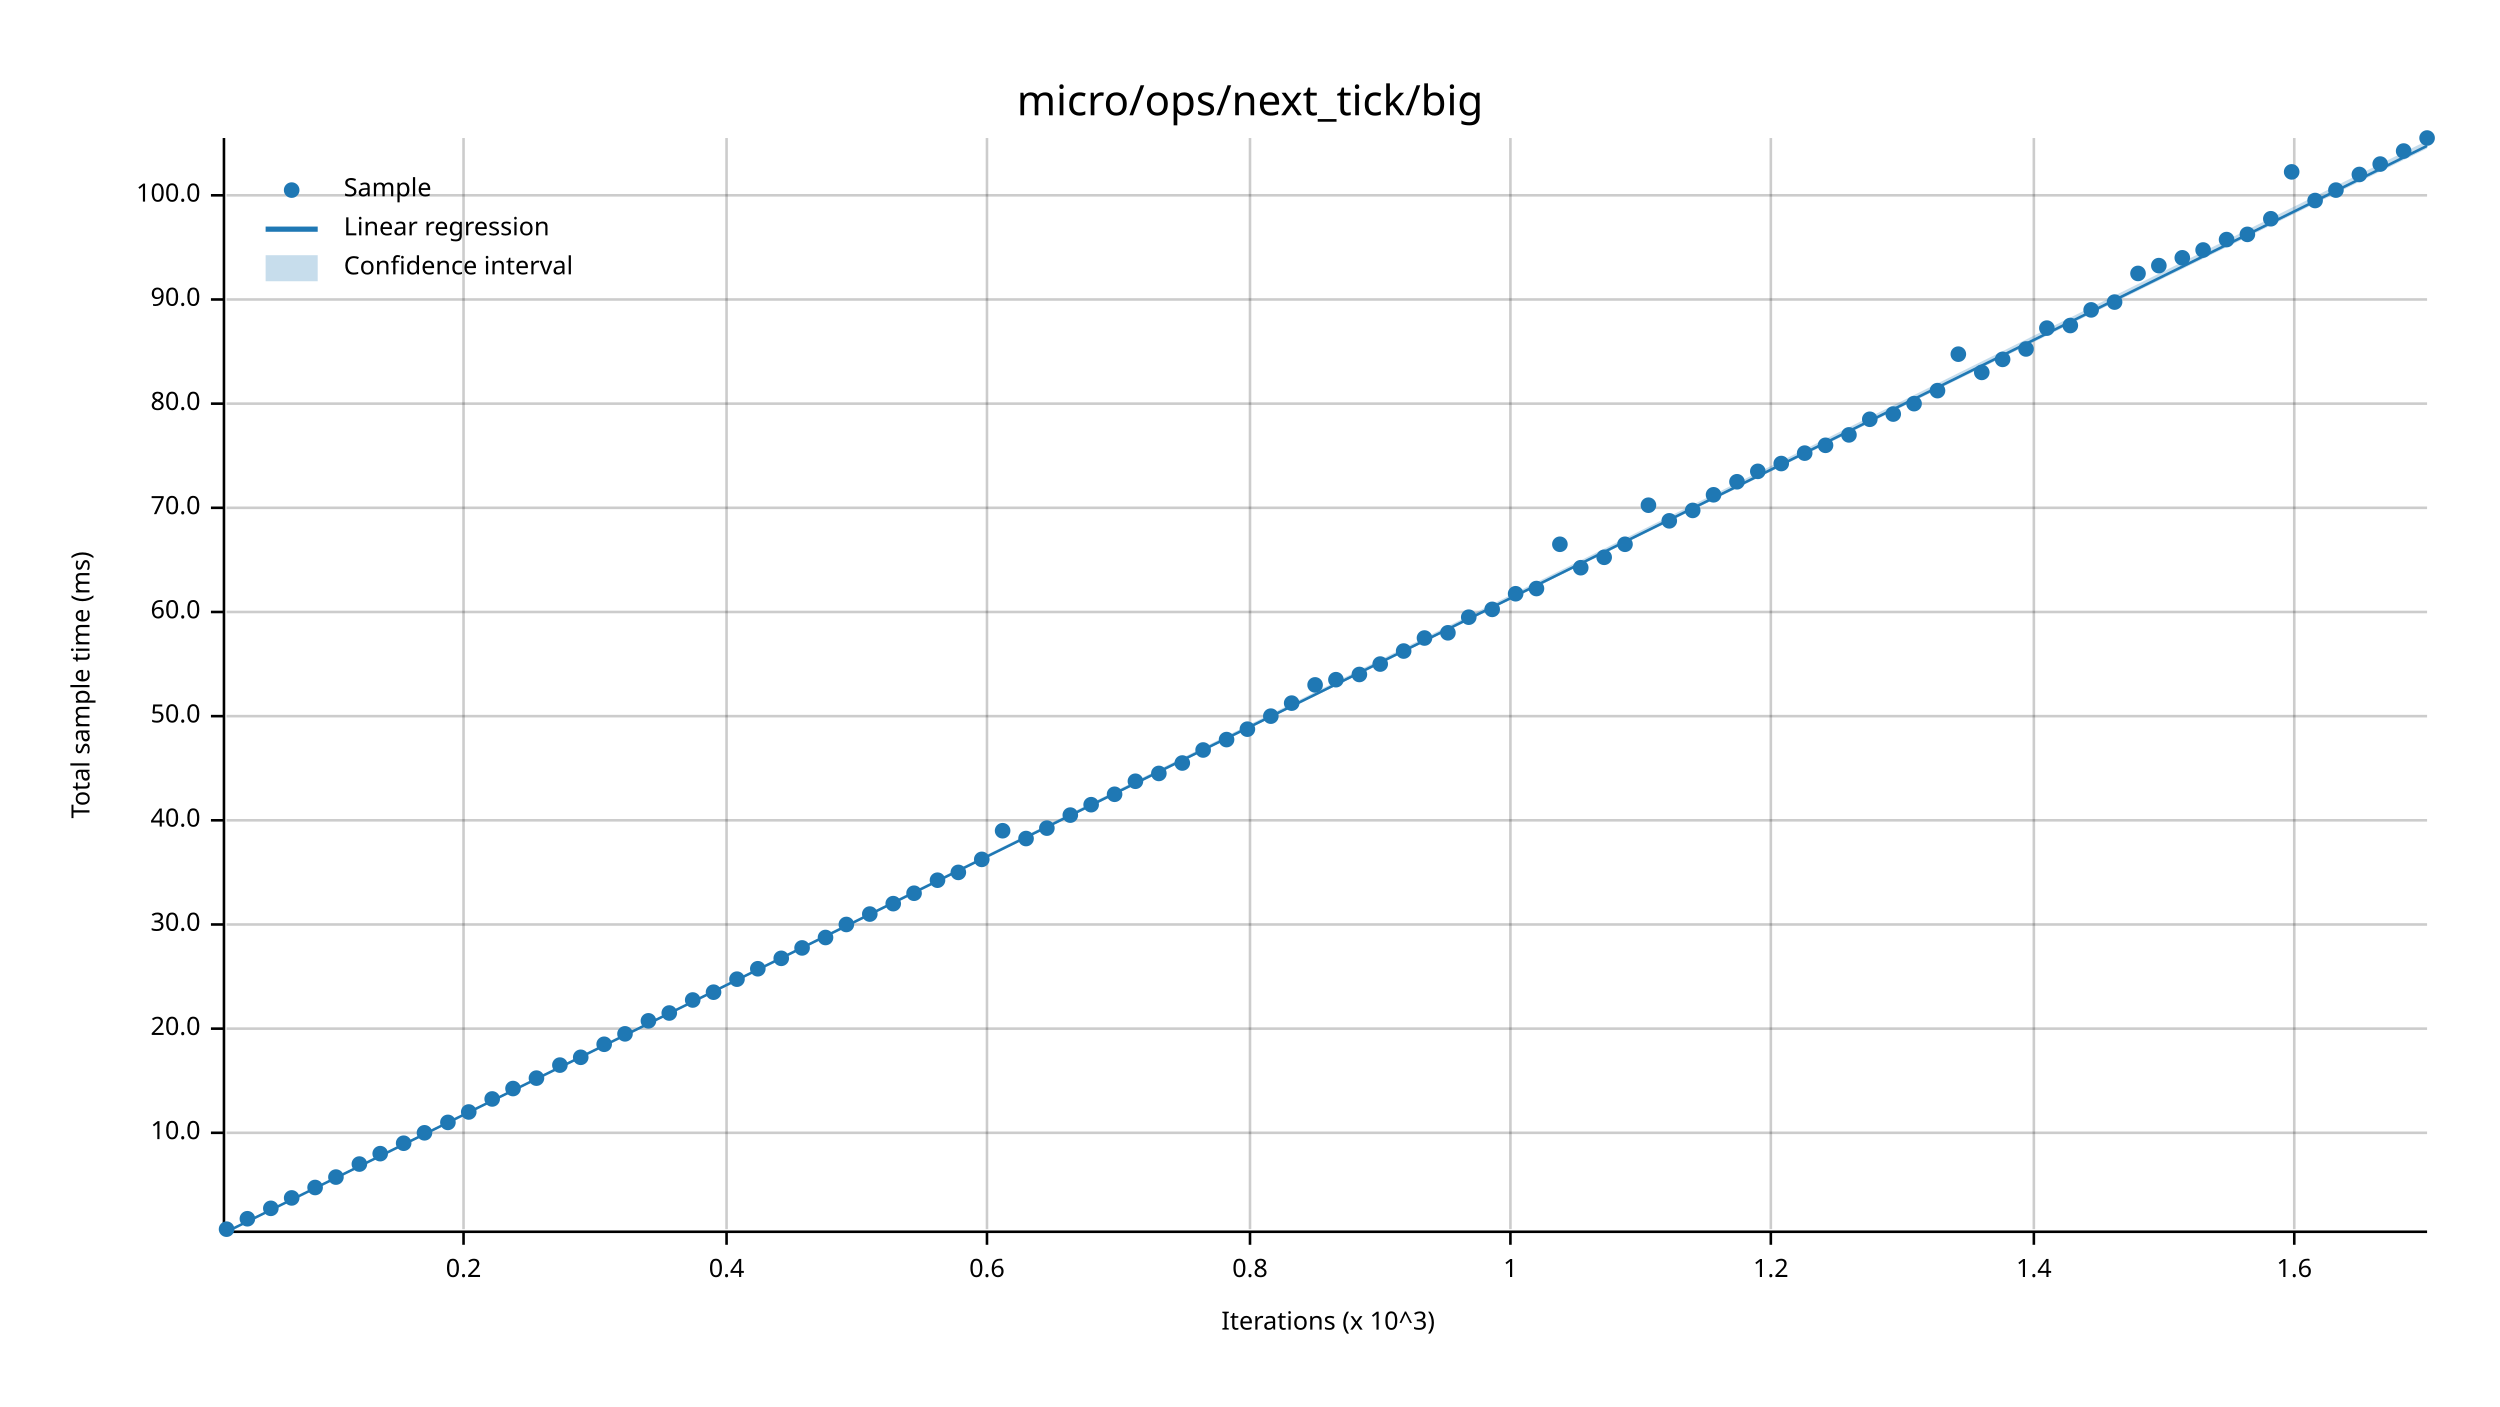
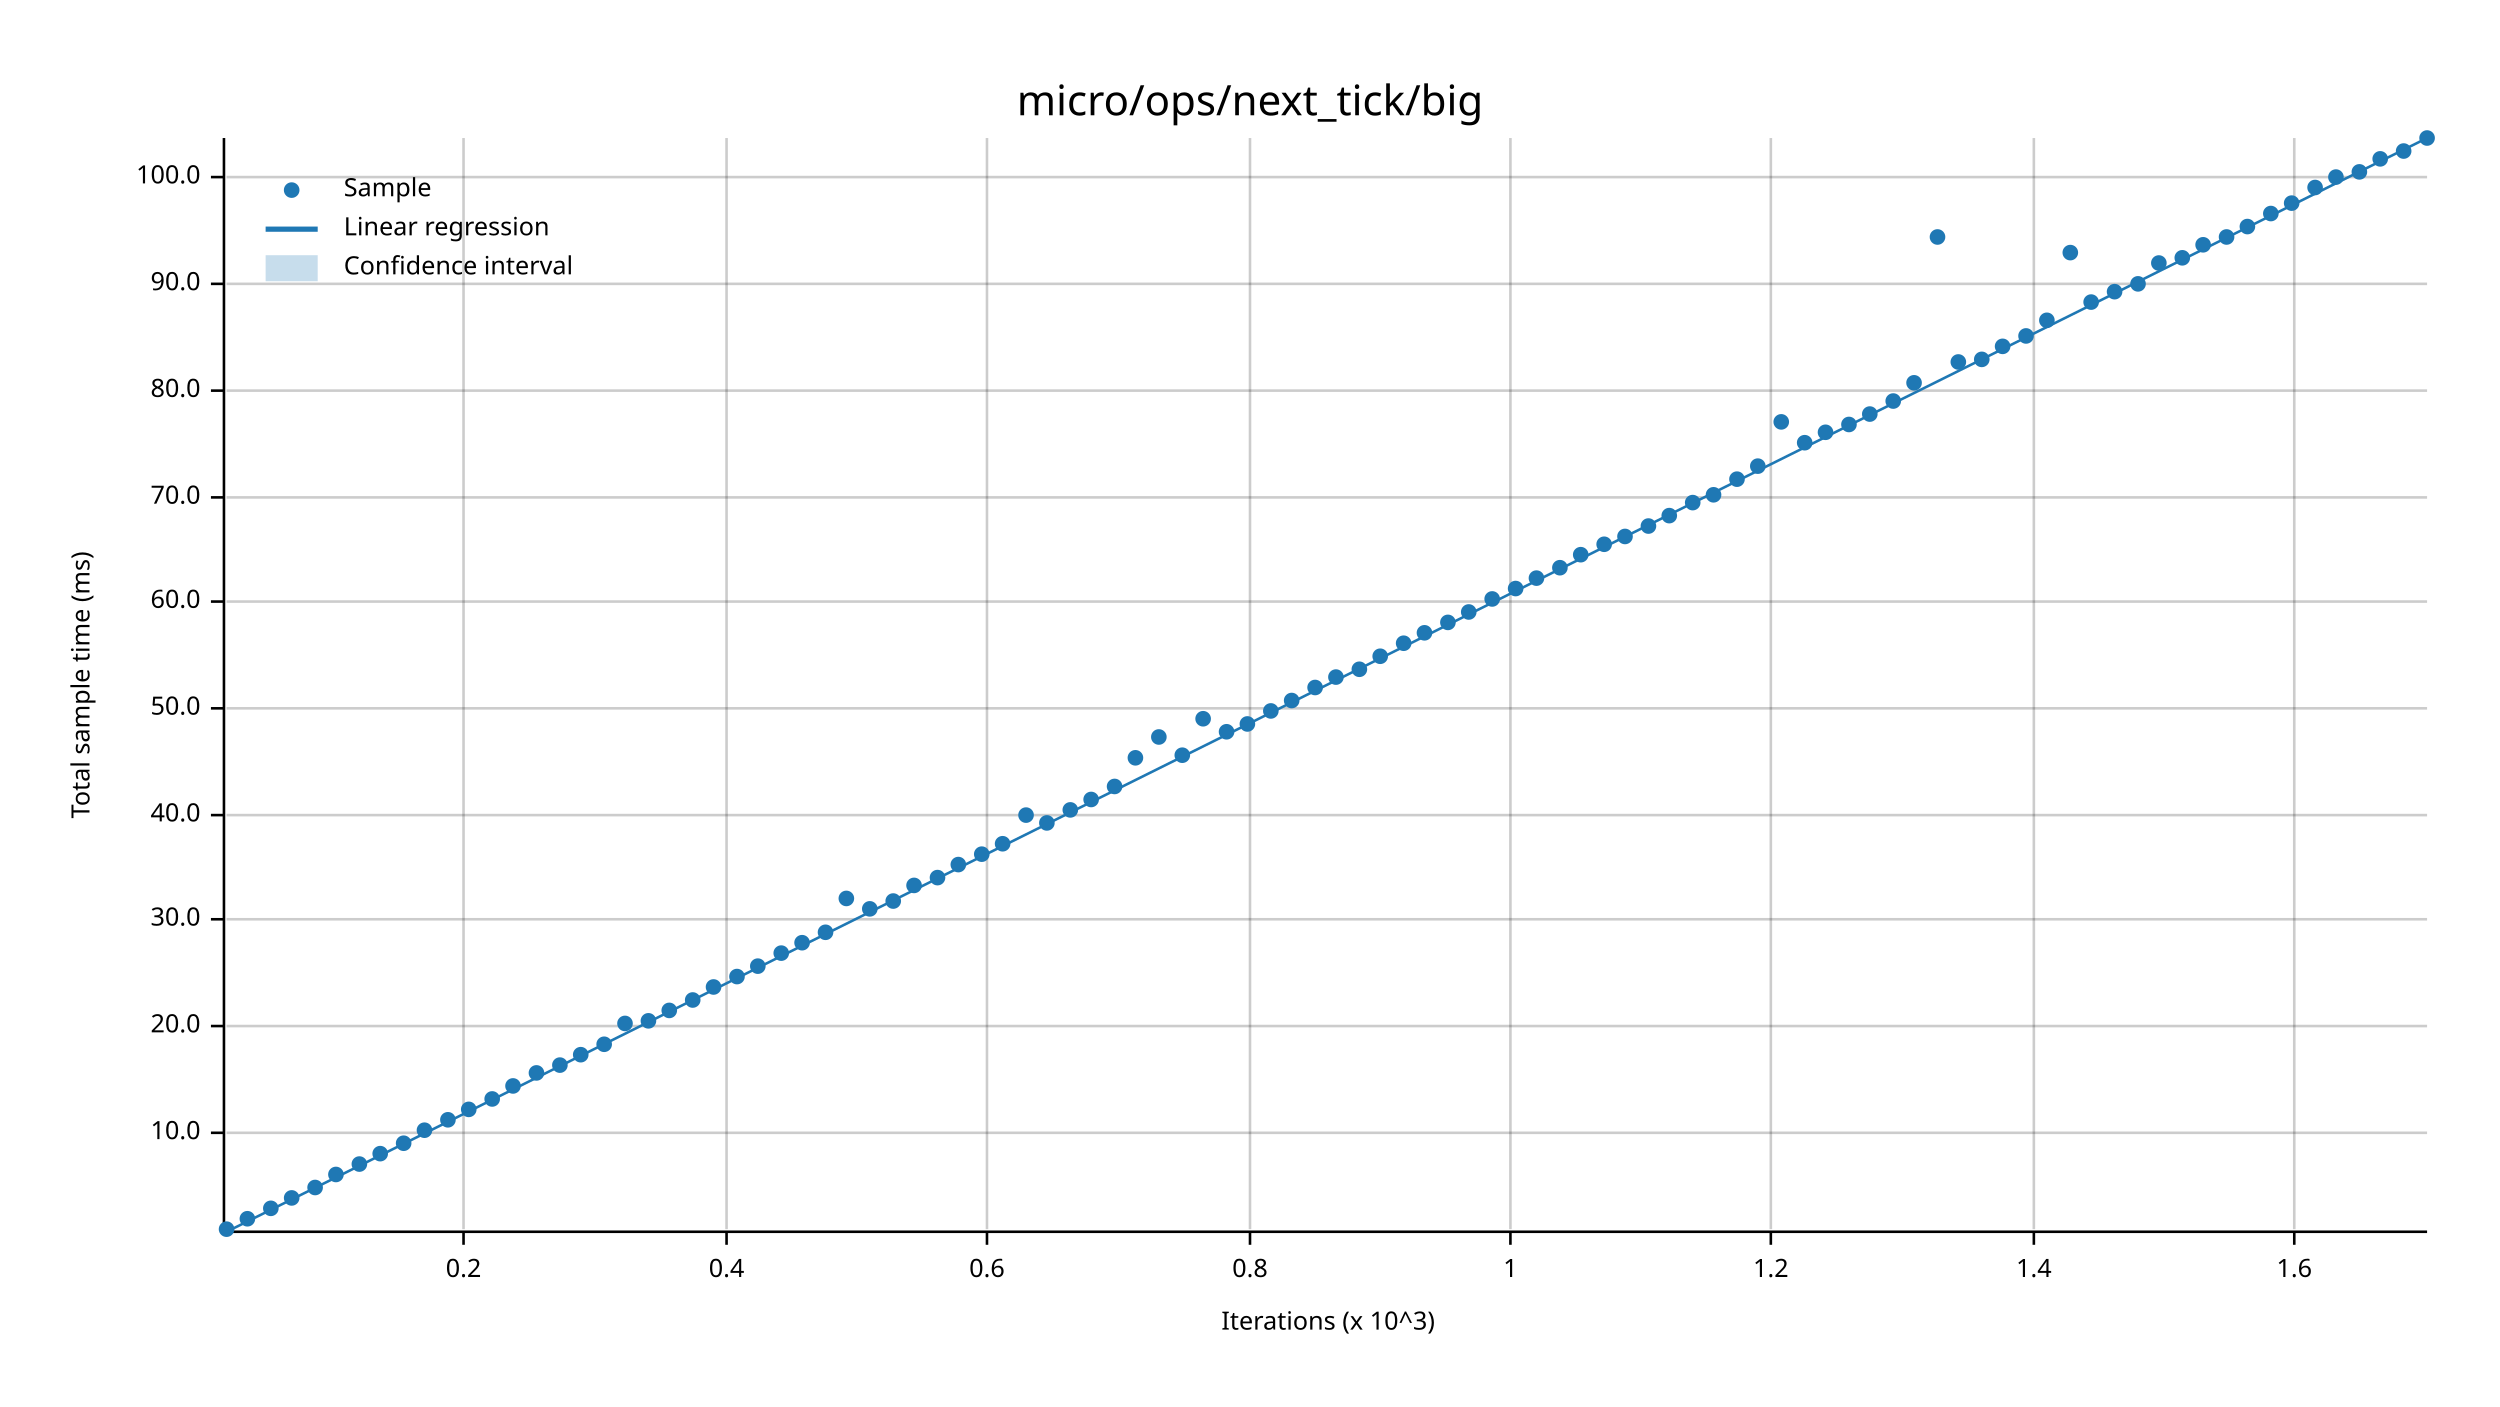
<svg xmlns="http://www.w3.org/2000/svg" width="960" height="540" viewBox="0 0 960 540">
  <text x="480" y="32" dy="0.76em" text-anchor="middle" font-family="sans-serif" font-size="16.129" opacity="1" fill="#000000">
micro/ops/next_tick/big
</text>
  <text x="27" y="263" dy="0.76em" text-anchor="middle" font-family="sans-serif" font-size="9.677" opacity="1" fill="#000000" transform="rotate(270, 27, 263)">
Total sample time (ms)
</text>
  <text x="510" y="513" dy="-0.5ex" text-anchor="middle" font-family="sans-serif" font-size="9.677" opacity="1" fill="#000000">
Iterations (x 10^3)
</text>
  <line opacity="0.2" stroke="#000000" stroke-width="1" x1="178" y1="472" x2="178" y2="53" />
  <line opacity="0.2" stroke="#000000" stroke-width="1" x1="279" y1="472" x2="279" y2="53" />
  <line opacity="0.2" stroke="#000000" stroke-width="1" x1="379" y1="472" x2="379" y2="53" />
  <line opacity="0.2" stroke="#000000" stroke-width="1" x1="480" y1="472" x2="480" y2="53" />
  <line opacity="0.2" stroke="#000000" stroke-width="1" x1="580" y1="472" x2="580" y2="53" />
  <line opacity="0.2" stroke="#000000" stroke-width="1" x1="680" y1="472" x2="680" y2="53" />
  <line opacity="0.2" stroke="#000000" stroke-width="1" x1="781" y1="472" x2="781" y2="53" />
  <line opacity="0.2" stroke="#000000" stroke-width="1" x1="881" y1="472" x2="881" y2="53" />
  <line opacity="0.2" stroke="#000000" stroke-width="1" x1="87" y1="435" x2="932" y2="435" />
-   <line opacity="0.2" stroke="#000000" stroke-width="1" x1="87" y1="395" x2="932" y2="395" />
-   <line opacity="0.2" stroke="#000000" stroke-width="1" x1="87" y1="355" x2="932" y2="355" />
-   <line opacity="0.2" stroke="#000000" stroke-width="1" x1="87" y1="315" x2="932" y2="315" />
-   <line opacity="0.2" stroke="#000000" stroke-width="1" x1="87" y1="275" x2="932" y2="275" />
-   <line opacity="0.2" stroke="#000000" stroke-width="1" x1="87" y1="235" x2="932" y2="235" />
-   <line opacity="0.2" stroke="#000000" stroke-width="1" x1="87" y1="195" x2="932" y2="195" />
-   <line opacity="0.2" stroke="#000000" stroke-width="1" x1="87" y1="155" x2="932" y2="155" />
-   <line opacity="0.2" stroke="#000000" stroke-width="1" x1="87" y1="115" x2="932" y2="115" />
-   <line opacity="0.2" stroke="#000000" stroke-width="1" x1="87" y1="75" x2="932" y2="75" />
+   <line opacity="0.2" stroke="#000000" stroke-width="1" x1="87" y1="394" x2="932" y2="394" />
+   <line opacity="0.2" stroke="#000000" stroke-width="1" x1="87" y1="353" x2="932" y2="353" />
+   <line opacity="0.2" stroke="#000000" stroke-width="1" x1="87" y1="313" x2="932" y2="313" />
+   <line opacity="0.2" stroke="#000000" stroke-width="1" x1="87" y1="272" x2="932" y2="272" />
+   <line opacity="0.2" stroke="#000000" stroke-width="1" x1="87" y1="231" x2="932" y2="231" />
+   <line opacity="0.2" stroke="#000000" stroke-width="1" x1="87" y1="191" x2="932" y2="191" />
+   <line opacity="0.2" stroke="#000000" stroke-width="1" x1="87" y1="150" x2="932" y2="150" />
+   <line opacity="0.2" stroke="#000000" stroke-width="1" x1="87" y1="109" x2="932" y2="109" />
+   <line opacity="0.2" stroke="#000000" stroke-width="1" x1="87" y1="68" x2="932" y2="68" />
  <polyline fill="none" opacity="1" stroke="#000000" stroke-width="1" points="86,53 86,472 " />
  <text x="77" y="435" dy="0.5ex" text-anchor="end" font-family="sans-serif" font-size="9.677" opacity="1" fill="#000000">
10.0
</text>
  <polyline fill="none" opacity="1" stroke="#000000" stroke-width="1" points="81,435 86,435 " />
-   <text x="77" y="395" dy="0.5ex" text-anchor="end" font-family="sans-serif" font-size="9.677" opacity="1" fill="#000000">
+   <text x="77" y="394" dy="0.5ex" text-anchor="end" font-family="sans-serif" font-size="9.677" opacity="1" fill="#000000">
20.0
</text>
-   <polyline fill="none" opacity="1" stroke="#000000" stroke-width="1" points="81,395 86,395 " />
-   <text x="77" y="355" dy="0.5ex" text-anchor="end" font-family="sans-serif" font-size="9.677" opacity="1" fill="#000000">
+   <polyline fill="none" opacity="1" stroke="#000000" stroke-width="1" points="81,394 86,394 " />
+   <text x="77" y="353" dy="0.5ex" text-anchor="end" font-family="sans-serif" font-size="9.677" opacity="1" fill="#000000">
30.0
</text>
-   <polyline fill="none" opacity="1" stroke="#000000" stroke-width="1" points="81,355 86,355 " />
-   <text x="77" y="315" dy="0.5ex" text-anchor="end" font-family="sans-serif" font-size="9.677" opacity="1" fill="#000000">
+   <polyline fill="none" opacity="1" stroke="#000000" stroke-width="1" points="81,353 86,353 " />
+   <text x="77" y="313" dy="0.5ex" text-anchor="end" font-family="sans-serif" font-size="9.677" opacity="1" fill="#000000">
40.0
</text>
-   <polyline fill="none" opacity="1" stroke="#000000" stroke-width="1" points="81,315 86,315 " />
-   <text x="77" y="275" dy="0.5ex" text-anchor="end" font-family="sans-serif" font-size="9.677" opacity="1" fill="#000000">
+   <polyline fill="none" opacity="1" stroke="#000000" stroke-width="1" points="81,313 86,313 " />
+   <text x="77" y="272" dy="0.5ex" text-anchor="end" font-family="sans-serif" font-size="9.677" opacity="1" fill="#000000">
50.0
</text>
-   <polyline fill="none" opacity="1" stroke="#000000" stroke-width="1" points="81,275 86,275 " />
-   <text x="77" y="235" dy="0.5ex" text-anchor="end" font-family="sans-serif" font-size="9.677" opacity="1" fill="#000000">
+   <polyline fill="none" opacity="1" stroke="#000000" stroke-width="1" points="81,272 86,272 " />
+   <text x="77" y="231" dy="0.5ex" text-anchor="end" font-family="sans-serif" font-size="9.677" opacity="1" fill="#000000">
60.0
</text>
-   <polyline fill="none" opacity="1" stroke="#000000" stroke-width="1" points="81,235 86,235 " />
-   <text x="77" y="195" dy="0.5ex" text-anchor="end" font-family="sans-serif" font-size="9.677" opacity="1" fill="#000000">
+   <polyline fill="none" opacity="1" stroke="#000000" stroke-width="1" points="81,231 86,231 " />
+   <text x="77" y="191" dy="0.5ex" text-anchor="end" font-family="sans-serif" font-size="9.677" opacity="1" fill="#000000">
70.0
</text>
-   <polyline fill="none" opacity="1" stroke="#000000" stroke-width="1" points="81,195 86,195 " />
-   <text x="77" y="155" dy="0.5ex" text-anchor="end" font-family="sans-serif" font-size="9.677" opacity="1" fill="#000000">
+   <polyline fill="none" opacity="1" stroke="#000000" stroke-width="1" points="81,191 86,191 " />
+   <text x="77" y="150" dy="0.5ex" text-anchor="end" font-family="sans-serif" font-size="9.677" opacity="1" fill="#000000">
80.0
</text>
-   <polyline fill="none" opacity="1" stroke="#000000" stroke-width="1" points="81,155 86,155 " />
-   <text x="77" y="115" dy="0.5ex" text-anchor="end" font-family="sans-serif" font-size="9.677" opacity="1" fill="#000000">
+   <polyline fill="none" opacity="1" stroke="#000000" stroke-width="1" points="81,150 86,150 " />
+   <text x="77" y="109" dy="0.5ex" text-anchor="end" font-family="sans-serif" font-size="9.677" opacity="1" fill="#000000">
90.0
</text>
-   <polyline fill="none" opacity="1" stroke="#000000" stroke-width="1" points="81,115 86,115 " />
-   <text x="77" y="75" dy="0.5ex" text-anchor="end" font-family="sans-serif" font-size="9.677" opacity="1" fill="#000000">
+   <polyline fill="none" opacity="1" stroke="#000000" stroke-width="1" points="81,109 86,109 " />
+   <text x="77" y="68" dy="0.5ex" text-anchor="end" font-family="sans-serif" font-size="9.677" opacity="1" fill="#000000">
100.0
</text>
-   <polyline fill="none" opacity="1" stroke="#000000" stroke-width="1" points="81,75 86,75 " />
+   <polyline fill="none" opacity="1" stroke="#000000" stroke-width="1" points="81,68 86,68 " />
  <polyline fill="none" opacity="1" stroke="#000000" stroke-width="1" points="87,473 932,473 " />
  <text x="178" y="483" dy="0.76em" text-anchor="middle" font-family="sans-serif" font-size="9.677" opacity="1" fill="#000000">
0.2
</text>
  <polyline fill="none" opacity="1" stroke="#000000" stroke-width="1" points="178,473 178,478 " />
  <text x="279" y="483" dy="0.76em" text-anchor="middle" font-family="sans-serif" font-size="9.677" opacity="1" fill="#000000">
0.4
</text>
  <polyline fill="none" opacity="1" stroke="#000000" stroke-width="1" points="279,473 279,478 " />
  <text x="379" y="483" dy="0.76em" text-anchor="middle" font-family="sans-serif" font-size="9.677" opacity="1" fill="#000000">
0.6
</text>
  <polyline fill="none" opacity="1" stroke="#000000" stroke-width="1" points="379,473 379,478 " />
  <text x="480" y="483" dy="0.76em" text-anchor="middle" font-family="sans-serif" font-size="9.677" opacity="1" fill="#000000">
0.8
</text>
  <polyline fill="none" opacity="1" stroke="#000000" stroke-width="1" points="480,473 480,478 " />
  <text x="580" y="483" dy="0.76em" text-anchor="middle" font-family="sans-serif" font-size="9.677" opacity="1" fill="#000000">
1
</text>
  <polyline fill="none" opacity="1" stroke="#000000" stroke-width="1" points="580,473 580,478 " />
  <text x="680" y="483" dy="0.76em" text-anchor="middle" font-family="sans-serif" font-size="9.677" opacity="1" fill="#000000">
1.2
</text>
  <polyline fill="none" opacity="1" stroke="#000000" stroke-width="1" points="680,473 680,478 " />
  <text x="781" y="483" dy="0.76em" text-anchor="middle" font-family="sans-serif" font-size="9.677" opacity="1" fill="#000000">
1.4
</text>
  <polyline fill="none" opacity="1" stroke="#000000" stroke-width="1" points="781,473 781,478 " />
  <text x="881" y="483" dy="0.76em" text-anchor="middle" font-family="sans-serif" font-size="9.677" opacity="1" fill="#000000">
1.6
</text>
  <polyline fill="none" opacity="1" stroke="#000000" stroke-width="1" points="881,473 881,478 " />
  <circle cx="87" cy="472" r="3" opacity="1" fill="#1F78B4" stroke="none" stroke-width="1" />
  <circle cx="95" cy="468" r="3" opacity="1" fill="#1F78B4" stroke="none" stroke-width="1" />
  <circle cx="104" cy="464" r="3" opacity="1" fill="#1F78B4" stroke="none" stroke-width="1" />
  <circle cx="112" cy="460" r="3" opacity="1" fill="#1F78B4" stroke="none" stroke-width="1" />
  <circle cx="121" cy="456" r="3" opacity="1" fill="#1F78B4" stroke="none" stroke-width="1" />
-   <circle cx="129" cy="452" r="3" opacity="1" fill="#1F78B4" stroke="none" stroke-width="1" />
+   <circle cx="129" cy="451" r="3" opacity="1" fill="#1F78B4" stroke="none" stroke-width="1" />
  <circle cx="138" cy="447" r="3" opacity="1" fill="#1F78B4" stroke="none" stroke-width="1" />
  <circle cx="146" cy="443" r="3" opacity="1" fill="#1F78B4" stroke="none" stroke-width="1" />
  <circle cx="155" cy="439" r="3" opacity="1" fill="#1F78B4" stroke="none" stroke-width="1" />
-   <circle cx="163" cy="435" r="3" opacity="1" fill="#1F78B4" stroke="none" stroke-width="1" />
-   <circle cx="172" cy="431" r="3" opacity="1" fill="#1F78B4" stroke="none" stroke-width="1" />
-   <circle cx="180" cy="427" r="3" opacity="1" fill="#1F78B4" stroke="none" stroke-width="1" />
+   <circle cx="163" cy="434" r="3" opacity="1" fill="#1F78B4" stroke="none" stroke-width="1" />
+   <circle cx="172" cy="430" r="3" opacity="1" fill="#1F78B4" stroke="none" stroke-width="1" />
+   <circle cx="180" cy="426" r="3" opacity="1" fill="#1F78B4" stroke="none" stroke-width="1" />
  <circle cx="189" cy="422" r="3" opacity="1" fill="#1F78B4" stroke="none" stroke-width="1" />
-   <circle cx="197" cy="418" r="3" opacity="1" fill="#1F78B4" stroke="none" stroke-width="1" />
-   <circle cx="206" cy="414" r="3" opacity="1" fill="#1F78B4" stroke="none" stroke-width="1" />
+   <circle cx="197" cy="417" r="3" opacity="1" fill="#1F78B4" stroke="none" stroke-width="1" />
+   <circle cx="206" cy="412" r="3" opacity="1" fill="#1F78B4" stroke="none" stroke-width="1" />
  <circle cx="215" cy="409" r="3" opacity="1" fill="#1F78B4" stroke="none" stroke-width="1" />
-   <circle cx="223" cy="406" r="3" opacity="1" fill="#1F78B4" stroke="none" stroke-width="1" />
+   <circle cx="223" cy="405" r="3" opacity="1" fill="#1F78B4" stroke="none" stroke-width="1" />
  <circle cx="232" cy="401" r="3" opacity="1" fill="#1F78B4" stroke="none" stroke-width="1" />
-   <circle cx="240" cy="397" r="3" opacity="1" fill="#1F78B4" stroke="none" stroke-width="1" />
+   <circle cx="240" cy="393" r="3" opacity="1" fill="#1F78B4" stroke="none" stroke-width="1" />
  <circle cx="249" cy="392" r="3" opacity="1" fill="#1F78B4" stroke="none" stroke-width="1" />
-   <circle cx="257" cy="389" r="3" opacity="1" fill="#1F78B4" stroke="none" stroke-width="1" />
+   <circle cx="257" cy="388" r="3" opacity="1" fill="#1F78B4" stroke="none" stroke-width="1" />
  <circle cx="266" cy="384" r="3" opacity="1" fill="#1F78B4" stroke="none" stroke-width="1" />
-   <circle cx="274" cy="381" r="3" opacity="1" fill="#1F78B4" stroke="none" stroke-width="1" />
-   <circle cx="283" cy="376" r="3" opacity="1" fill="#1F78B4" stroke="none" stroke-width="1" />
-   <circle cx="291" cy="372" r="3" opacity="1" fill="#1F78B4" stroke="none" stroke-width="1" />
-   <circle cx="300" cy="368" r="3" opacity="1" fill="#1F78B4" stroke="none" stroke-width="1" />
-   <circle cx="308" cy="364" r="3" opacity="1" fill="#1F78B4" stroke="none" stroke-width="1" />
-   <circle cx="317" cy="360" r="3" opacity="1" fill="#1F78B4" stroke="none" stroke-width="1" />
-   <circle cx="325" cy="355" r="3" opacity="1" fill="#1F78B4" stroke="none" stroke-width="1" />
-   <circle cx="334" cy="351" r="3" opacity="1" fill="#1F78B4" stroke="none" stroke-width="1" />
-   <circle cx="343" cy="347" r="3" opacity="1" fill="#1F78B4" stroke="none" stroke-width="1" />
-   <circle cx="351" cy="343" r="3" opacity="1" fill="#1F78B4" stroke="none" stroke-width="1" />
-   <circle cx="360" cy="338" r="3" opacity="1" fill="#1F78B4" stroke="none" stroke-width="1" />
-   <circle cx="368" cy="335" r="3" opacity="1" fill="#1F78B4" stroke="none" stroke-width="1" />
-   <circle cx="377" cy="330" r="3" opacity="1" fill="#1F78B4" stroke="none" stroke-width="1" />
-   <circle cx="385" cy="319" r="3" opacity="1" fill="#1F78B4" stroke="none" stroke-width="1" />
-   <circle cx="394" cy="322" r="3" opacity="1" fill="#1F78B4" stroke="none" stroke-width="1" />
-   <circle cx="402" cy="318" r="3" opacity="1" fill="#1F78B4" stroke="none" stroke-width="1" />
-   <circle cx="411" cy="313" r="3" opacity="1" fill="#1F78B4" stroke="none" stroke-width="1" />
-   <circle cx="419" cy="309" r="3" opacity="1" fill="#1F78B4" stroke="none" stroke-width="1" />
-   <circle cx="428" cy="305" r="3" opacity="1" fill="#1F78B4" stroke="none" stroke-width="1" />
-   <circle cx="436" cy="300" r="3" opacity="1" fill="#1F78B4" stroke="none" stroke-width="1" />
-   <circle cx="445" cy="297" r="3" opacity="1" fill="#1F78B4" stroke="none" stroke-width="1" />
-   <circle cx="454" cy="293" r="3" opacity="1" fill="#1F78B4" stroke="none" stroke-width="1" />
-   <circle cx="462" cy="288" r="3" opacity="1" fill="#1F78B4" stroke="none" stroke-width="1" />
-   <circle cx="471" cy="284" r="3" opacity="1" fill="#1F78B4" stroke="none" stroke-width="1" />
-   <circle cx="479" cy="280" r="3" opacity="1" fill="#1F78B4" stroke="none" stroke-width="1" />
-   <circle cx="488" cy="275" r="3" opacity="1" fill="#1F78B4" stroke="none" stroke-width="1" />
-   <circle cx="496" cy="270" r="3" opacity="1" fill="#1F78B4" stroke="none" stroke-width="1" />
-   <circle cx="505" cy="263" r="3" opacity="1" fill="#1F78B4" stroke="none" stroke-width="1" />
-   <circle cx="513" cy="261" r="3" opacity="1" fill="#1F78B4" stroke="none" stroke-width="1" />
-   <circle cx="522" cy="259" r="3" opacity="1" fill="#1F78B4" stroke="none" stroke-width="1" />
-   <circle cx="530" cy="255" r="3" opacity="1" fill="#1F78B4" stroke="none" stroke-width="1" />
-   <circle cx="539" cy="250" r="3" opacity="1" fill="#1F78B4" stroke="none" stroke-width="1" />
-   <circle cx="547" cy="245" r="3" opacity="1" fill="#1F78B4" stroke="none" stroke-width="1" />
-   <circle cx="556" cy="243" r="3" opacity="1" fill="#1F78B4" stroke="none" stroke-width="1" />
-   <circle cx="564" cy="237" r="3" opacity="1" fill="#1F78B4" stroke="none" stroke-width="1" />
-   <circle cx="573" cy="234" r="3" opacity="1" fill="#1F78B4" stroke="none" stroke-width="1" />
-   <circle cx="582" cy="228" r="3" opacity="1" fill="#1F78B4" stroke="none" stroke-width="1" />
-   <circle cx="590" cy="226" r="3" opacity="1" fill="#1F78B4" stroke="none" stroke-width="1" />
-   <circle cx="599" cy="209" r="3" opacity="1" fill="#1F78B4" stroke="none" stroke-width="1" />
-   <circle cx="607" cy="218" r="3" opacity="1" fill="#1F78B4" stroke="none" stroke-width="1" />
-   <circle cx="616" cy="214" r="3" opacity="1" fill="#1F78B4" stroke="none" stroke-width="1" />
-   <circle cx="624" cy="209" r="3" opacity="1" fill="#1F78B4" stroke="none" stroke-width="1" />
-   <circle cx="633" cy="194" r="3" opacity="1" fill="#1F78B4" stroke="none" stroke-width="1" />
-   <circle cx="641" cy="200" r="3" opacity="1" fill="#1F78B4" stroke="none" stroke-width="1" />
-   <circle cx="650" cy="196" r="3" opacity="1" fill="#1F78B4" stroke="none" stroke-width="1" />
+   <circle cx="274" cy="379" r="3" opacity="1" fill="#1F78B4" stroke="none" stroke-width="1" />
+   <circle cx="283" cy="375" r="3" opacity="1" fill="#1F78B4" stroke="none" stroke-width="1" />
+   <circle cx="291" cy="371" r="3" opacity="1" fill="#1F78B4" stroke="none" stroke-width="1" />
+   <circle cx="300" cy="366" r="3" opacity="1" fill="#1F78B4" stroke="none" stroke-width="1" />
+   <circle cx="308" cy="362" r="3" opacity="1" fill="#1F78B4" stroke="none" stroke-width="1" />
+   <circle cx="317" cy="358" r="3" opacity="1" fill="#1F78B4" stroke="none" stroke-width="1" />
+   <circle cx="325" cy="345" r="3" opacity="1" fill="#1F78B4" stroke="none" stroke-width="1" />
+   <circle cx="334" cy="349" r="3" opacity="1" fill="#1F78B4" stroke="none" stroke-width="1" />
+   <circle cx="343" cy="346" r="3" opacity="1" fill="#1F78B4" stroke="none" stroke-width="1" />
+   <circle cx="351" cy="340" r="3" opacity="1" fill="#1F78B4" stroke="none" stroke-width="1" />
+   <circle cx="360" cy="337" r="3" opacity="1" fill="#1F78B4" stroke="none" stroke-width="1" />
+   <circle cx="368" cy="332" r="3" opacity="1" fill="#1F78B4" stroke="none" stroke-width="1" />
+   <circle cx="377" cy="328" r="3" opacity="1" fill="#1F78B4" stroke="none" stroke-width="1" />
+   <circle cx="385" cy="324" r="3" opacity="1" fill="#1F78B4" stroke="none" stroke-width="1" />
+   <circle cx="394" cy="313" r="3" opacity="1" fill="#1F78B4" stroke="none" stroke-width="1" />
+   <circle cx="402" cy="316" r="3" opacity="1" fill="#1F78B4" stroke="none" stroke-width="1" />
+   <circle cx="411" cy="311" r="3" opacity="1" fill="#1F78B4" stroke="none" stroke-width="1" />
+   <circle cx="419" cy="307" r="3" opacity="1" fill="#1F78B4" stroke="none" stroke-width="1" />
+   <circle cx="428" cy="302" r="3" opacity="1" fill="#1F78B4" stroke="none" stroke-width="1" />
+   <circle cx="436" cy="291" r="3" opacity="1" fill="#1F78B4" stroke="none" stroke-width="1" />
+   <circle cx="445" cy="283" r="3" opacity="1" fill="#1F78B4" stroke="none" stroke-width="1" />
+   <circle cx="454" cy="290" r="3" opacity="1" fill="#1F78B4" stroke="none" stroke-width="1" />
+   <circle cx="462" cy="276" r="3" opacity="1" fill="#1F78B4" stroke="none" stroke-width="1" />
+   <circle cx="471" cy="281" r="3" opacity="1" fill="#1F78B4" stroke="none" stroke-width="1" />
+   <circle cx="479" cy="278" r="3" opacity="1" fill="#1F78B4" stroke="none" stroke-width="1" />
+   <circle cx="488" cy="273" r="3" opacity="1" fill="#1F78B4" stroke="none" stroke-width="1" />
+   <circle cx="496" cy="269" r="3" opacity="1" fill="#1F78B4" stroke="none" stroke-width="1" />
+   <circle cx="505" cy="264" r="3" opacity="1" fill="#1F78B4" stroke="none" stroke-width="1" />
+   <circle cx="513" cy="260" r="3" opacity="1" fill="#1F78B4" stroke="none" stroke-width="1" />
+   <circle cx="522" cy="257" r="3" opacity="1" fill="#1F78B4" stroke="none" stroke-width="1" />
+   <circle cx="530" cy="252" r="3" opacity="1" fill="#1F78B4" stroke="none" stroke-width="1" />
+   <circle cx="539" cy="247" r="3" opacity="1" fill="#1F78B4" stroke="none" stroke-width="1" />
+   <circle cx="547" cy="243" r="3" opacity="1" fill="#1F78B4" stroke="none" stroke-width="1" />
+   <circle cx="556" cy="239" r="3" opacity="1" fill="#1F78B4" stroke="none" stroke-width="1" />
+   <circle cx="564" cy="235" r="3" opacity="1" fill="#1F78B4" stroke="none" stroke-width="1" />
+   <circle cx="573" cy="230" r="3" opacity="1" fill="#1F78B4" stroke="none" stroke-width="1" />
+   <circle cx="582" cy="226" r="3" opacity="1" fill="#1F78B4" stroke="none" stroke-width="1" />
+   <circle cx="590" cy="222" r="3" opacity="1" fill="#1F78B4" stroke="none" stroke-width="1" />
+   <circle cx="599" cy="218" r="3" opacity="1" fill="#1F78B4" stroke="none" stroke-width="1" />
+   <circle cx="607" cy="213" r="3" opacity="1" fill="#1F78B4" stroke="none" stroke-width="1" />
+   <circle cx="616" cy="209" r="3" opacity="1" fill="#1F78B4" stroke="none" stroke-width="1" />
+   <circle cx="624" cy="206" r="3" opacity="1" fill="#1F78B4" stroke="none" stroke-width="1" />
+   <circle cx="633" cy="202" r="3" opacity="1" fill="#1F78B4" stroke="none" stroke-width="1" />
+   <circle cx="641" cy="198" r="3" opacity="1" fill="#1F78B4" stroke="none" stroke-width="1" />
+   <circle cx="650" cy="193" r="3" opacity="1" fill="#1F78B4" stroke="none" stroke-width="1" />
  <circle cx="658" cy="190" r="3" opacity="1" fill="#1F78B4" stroke="none" stroke-width="1" />
-   <circle cx="667" cy="185" r="3" opacity="1" fill="#1F78B4" stroke="none" stroke-width="1" />
-   <circle cx="675" cy="181" r="3" opacity="1" fill="#1F78B4" stroke="none" stroke-width="1" />
-   <circle cx="684" cy="178" r="3" opacity="1" fill="#1F78B4" stroke="none" stroke-width="1" />
-   <circle cx="693" cy="174" r="3" opacity="1" fill="#1F78B4" stroke="none" stroke-width="1" />
-   <circle cx="701" cy="171" r="3" opacity="1" fill="#1F78B4" stroke="none" stroke-width="1" />
-   <circle cx="710" cy="167" r="3" opacity="1" fill="#1F78B4" stroke="none" stroke-width="1" />
-   <circle cx="718" cy="161" r="3" opacity="1" fill="#1F78B4" stroke="none" stroke-width="1" />
-   <circle cx="727" cy="159" r="3" opacity="1" fill="#1F78B4" stroke="none" stroke-width="1" />
-   <circle cx="735" cy="155" r="3" opacity="1" fill="#1F78B4" stroke="none" stroke-width="1" />
-   <circle cx="744" cy="150" r="3" opacity="1" fill="#1F78B4" stroke="none" stroke-width="1" />
-   <circle cx="752" cy="136" r="3" opacity="1" fill="#1F78B4" stroke="none" stroke-width="1" />
-   <circle cx="761" cy="143" r="3" opacity="1" fill="#1F78B4" stroke="none" stroke-width="1" />
-   <circle cx="769" cy="138" r="3" opacity="1" fill="#1F78B4" stroke="none" stroke-width="1" />
-   <circle cx="778" cy="134" r="3" opacity="1" fill="#1F78B4" stroke="none" stroke-width="1" />
-   <circle cx="786" cy="126" r="3" opacity="1" fill="#1F78B4" stroke="none" stroke-width="1" />
-   <circle cx="795" cy="125" r="3" opacity="1" fill="#1F78B4" stroke="none" stroke-width="1" />
-   <circle cx="803" cy="119" r="3" opacity="1" fill="#1F78B4" stroke="none" stroke-width="1" />
-   <circle cx="812" cy="116" r="3" opacity="1" fill="#1F78B4" stroke="none" stroke-width="1" />
-   <circle cx="821" cy="105" r="3" opacity="1" fill="#1F78B4" stroke="none" stroke-width="1" />
-   <circle cx="829" cy="102" r="3" opacity="1" fill="#1F78B4" stroke="none" stroke-width="1" />
+   <circle cx="667" cy="184" r="3" opacity="1" fill="#1F78B4" stroke="none" stroke-width="1" />
+   <circle cx="675" cy="179" r="3" opacity="1" fill="#1F78B4" stroke="none" stroke-width="1" />
+   <circle cx="684" cy="162" r="3" opacity="1" fill="#1F78B4" stroke="none" stroke-width="1" />
+   <circle cx="693" cy="170" r="3" opacity="1" fill="#1F78B4" stroke="none" stroke-width="1" />
+   <circle cx="701" cy="166" r="3" opacity="1" fill="#1F78B4" stroke="none" stroke-width="1" />
+   <circle cx="710" cy="163" r="3" opacity="1" fill="#1F78B4" stroke="none" stroke-width="1" />
+   <circle cx="718" cy="159" r="3" opacity="1" fill="#1F78B4" stroke="none" stroke-width="1" />
+   <circle cx="727" cy="154" r="3" opacity="1" fill="#1F78B4" stroke="none" stroke-width="1" />
+   <circle cx="735" cy="147" r="3" opacity="1" fill="#1F78B4" stroke="none" stroke-width="1" />
+   <circle cx="744" cy="91" r="3" opacity="1" fill="#1F78B4" stroke="none" stroke-width="1" />
+   <circle cx="752" cy="139" r="3" opacity="1" fill="#1F78B4" stroke="none" stroke-width="1" />
+   <circle cx="761" cy="138" r="3" opacity="1" fill="#1F78B4" stroke="none" stroke-width="1" />
+   <circle cx="769" cy="133" r="3" opacity="1" fill="#1F78B4" stroke="none" stroke-width="1" />
+   <circle cx="778" cy="129" r="3" opacity="1" fill="#1F78B4" stroke="none" stroke-width="1" />
+   <circle cx="786" cy="123" r="3" opacity="1" fill="#1F78B4" stroke="none" stroke-width="1" />
+   <circle cx="795" cy="97" r="3" opacity="1" fill="#1F78B4" stroke="none" stroke-width="1" />
+   <circle cx="803" cy="116" r="3" opacity="1" fill="#1F78B4" stroke="none" stroke-width="1" />
+   <circle cx="812" cy="112" r="3" opacity="1" fill="#1F78B4" stroke="none" stroke-width="1" />
+   <circle cx="821" cy="109" r="3" opacity="1" fill="#1F78B4" stroke="none" stroke-width="1" />
+   <circle cx="829" cy="101" r="3" opacity="1" fill="#1F78B4" stroke="none" stroke-width="1" />
  <circle cx="838" cy="99" r="3" opacity="1" fill="#1F78B4" stroke="none" stroke-width="1" />
-   <circle cx="846" cy="96" r="3" opacity="1" fill="#1F78B4" stroke="none" stroke-width="1" />
-   <circle cx="855" cy="92" r="3" opacity="1" fill="#1F78B4" stroke="none" stroke-width="1" />
-   <circle cx="863" cy="90" r="3" opacity="1" fill="#1F78B4" stroke="none" stroke-width="1" />
-   <circle cx="872" cy="84" r="3" opacity="1" fill="#1F78B4" stroke="none" stroke-width="1" />
-   <circle cx="880" cy="66" r="3" opacity="1" fill="#1F78B4" stroke="none" stroke-width="1" />
-   <circle cx="889" cy="77" r="3" opacity="1" fill="#1F78B4" stroke="none" stroke-width="1" />
-   <circle cx="897" cy="73" r="3" opacity="1" fill="#1F78B4" stroke="none" stroke-width="1" />
-   <circle cx="906" cy="67" r="3" opacity="1" fill="#1F78B4" stroke="none" stroke-width="1" />
-   <circle cx="914" cy="63" r="3" opacity="1" fill="#1F78B4" stroke="none" stroke-width="1" />
+   <circle cx="846" cy="94" r="3" opacity="1" fill="#1F78B4" stroke="none" stroke-width="1" />
+   <circle cx="855" cy="91" r="3" opacity="1" fill="#1F78B4" stroke="none" stroke-width="1" />
+   <circle cx="863" cy="87" r="3" opacity="1" fill="#1F78B4" stroke="none" stroke-width="1" />
+   <circle cx="872" cy="82" r="3" opacity="1" fill="#1F78B4" stroke="none" stroke-width="1" />
+   <circle cx="880" cy="78" r="3" opacity="1" fill="#1F78B4" stroke="none" stroke-width="1" />
+   <circle cx="889" cy="72" r="3" opacity="1" fill="#1F78B4" stroke="none" stroke-width="1" />
+   <circle cx="897" cy="68" r="3" opacity="1" fill="#1F78B4" stroke="none" stroke-width="1" />
+   <circle cx="906" cy="66" r="3" opacity="1" fill="#1F78B4" stroke="none" stroke-width="1" />
+   <circle cx="914" cy="61" r="3" opacity="1" fill="#1F78B4" stroke="none" stroke-width="1" />
  <circle cx="923" cy="58" r="3" opacity="1" fill="#1F78B4" stroke="none" stroke-width="1" />
  <circle cx="932" cy="53" r="3" opacity="1" fill="#1F78B4" stroke="none" stroke-width="1" />
-   <polyline fill="none" opacity="1" stroke="#1F78B4" stroke-width="1" points="87,473 932,56 " />
-   <polygon opacity="0.25" fill="#1F78B4" points="87,473 932,57 932,54 " />
+   <polyline fill="none" opacity="1" stroke="#1F78B4" stroke-width="1" points="87,473 932,53 " />
+   <polygon opacity="0.25" fill="#1F78B4" points="87,473 932,53 932,53 " />
  <text x="132" y="68" dy="0.76em" text-anchor="start" font-family="sans-serif" font-size="9.677" opacity="1" fill="#000000">
Sample
</text>
  <text x="132" y="83" dy="0.76em" text-anchor="start" font-family="sans-serif" font-size="9.677" opacity="1" fill="#000000">
Linear regression
</text>
  <text x="132" y="98" dy="0.76em" text-anchor="start" font-family="sans-serif" font-size="9.677" opacity="1" fill="#000000">
Confidence interval
</text>
  <circle cx="112" cy="73" r="3" opacity="1" fill="#1F78B4" stroke="none" stroke-width="1" />
  <polyline fill="none" opacity="1" stroke="#1F78B4" stroke-width="2" points="102,88 122,88 " />
  <rect x="102" y="98" width="20" height="10" opacity="0.25" fill="#1F78B4" stroke="none" />
</svg>
